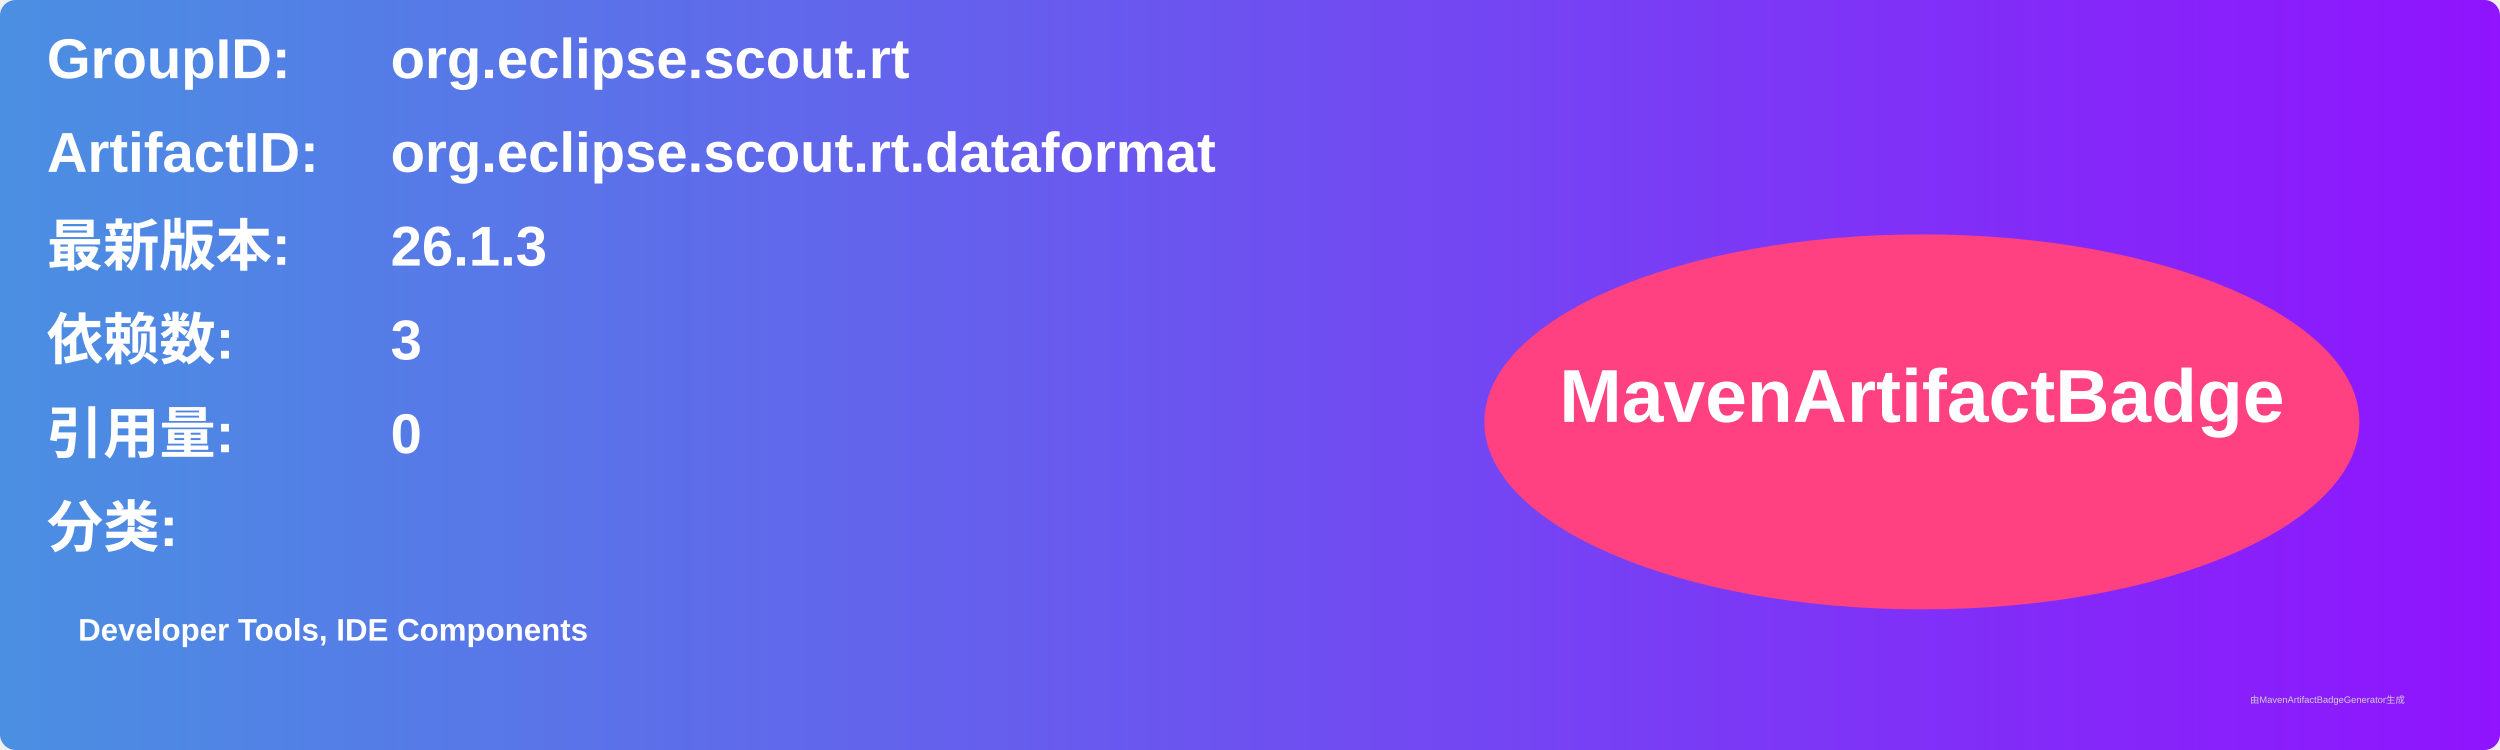
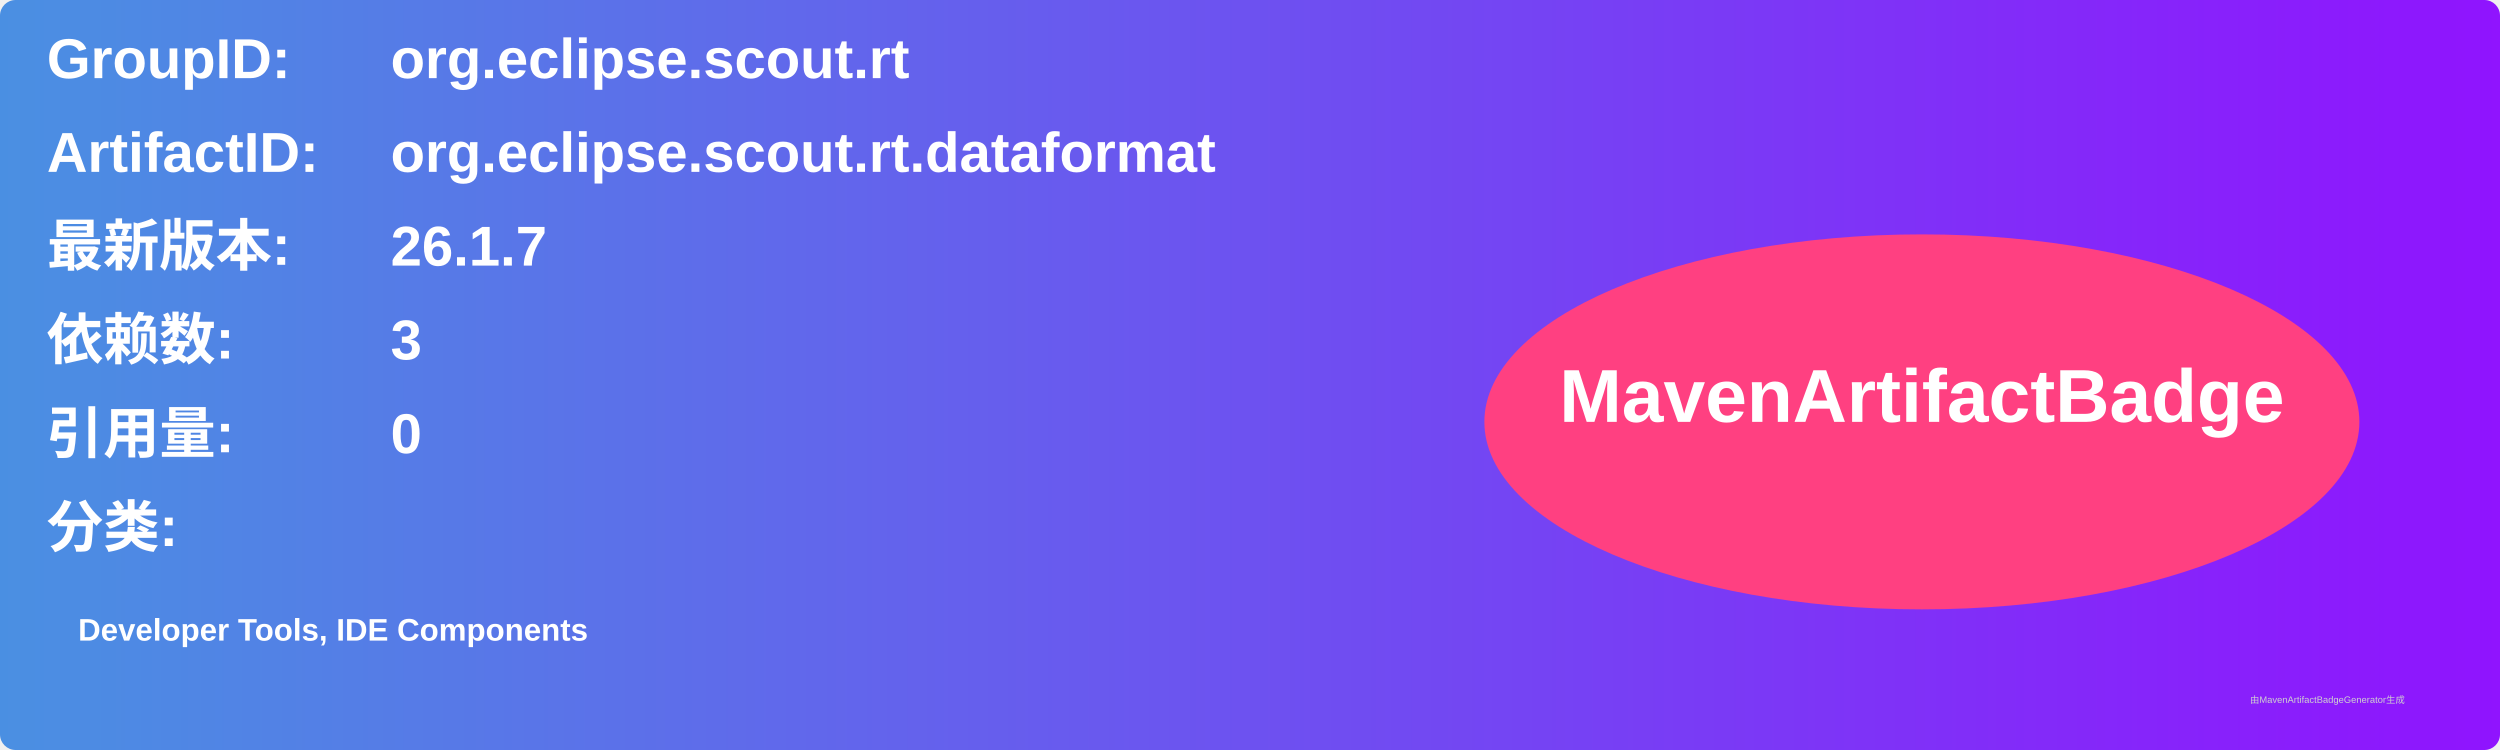
<svg xmlns="http://www.w3.org/2000/svg" width="800" height="240" viewBox="0 0 800 240">
  <linearGradient id="grad" x1="0%" y1="0%" x2="100%" y2="0%">
    <stop offset="0%" stop-color="#4a90e2" />
    <stop offset="100%" stop-color="#9013fe" />
  </linearGradient>
  <rect width="100%" height="100%" rx="5" ry="5" fill="url(#grad)" />
  <g transform="translate(15, 15)">
    <text x="0" y="10" font-family="Arial" font-size="18" fill="white" font-weight="bold" width="260">GroupID:</text>
    <text x="110" y="10" font-family="Arial" font-size="18" fill="white" font-weight="bold" width="460">org.eclipse.scout.rt</text>
    <text x="0" y="40" font-family="Arial" font-size="18" fill="white" font-weight="bold" width="260">ArtifactID:</text>
    <text x="110" y="40" font-family="Arial" font-size="18" fill="white" font-weight="bold" width="460">org.eclipse.scout.rt.dataformat</text>
    <text x="0" y="70" font-family="Arial" font-size="18" fill="white" font-weight="bold">最新版本:</text>
    <text x="110" y="70" font-family="Arial" font-size="18" fill="white" font-weight="bold">
-       <tspan font-weight="bold">26.1.3</tspan>
+       <tspan font-weight="bold">26.1.7</tspan>
    </text>
    <text x="0" y="100" font-family="Arial" font-size="18" fill="white" font-weight="bold">依赖数: </text>
    <text x="110" y="100" font-family="Arial" font-size="18" fill="white">
      <tspan font-weight="bold">3</tspan>
    </text>
    <text x="0" y="130" font-family="Arial" font-size="18" fill="white" font-weight="bold">引用量: </text>
    <text x="110" y="130" font-family="Arial" font-size="18" fill="white">
      <tspan font-weight="bold">0</tspan>
    </text>
    <text x="0" y="160" font-family="Arial" font-size="18" fill="white" font-weight="bold">分类:</text>
    <text x="10" y="190" font-family="Arial" font-size="10" fill="white">
      <tspan font-weight="bold">Developer Tools, IDE Components</tspan>
    </text>
    <ellipse cx="600" cy="120" rx="140" ry="60" fill="#ff4081" />
    <text x="600" y="120" text-anchor="middle" font-family="Arial" font-size="24" fill="white" font-weight="bold">MavenArtifactBadge</text>
  </g>
  <text x="720" y="225" font-family="Arial" font-size="3" fill="#d0d0d0">由MavenArtifactBadgeGenerator生成</text>
</svg>
